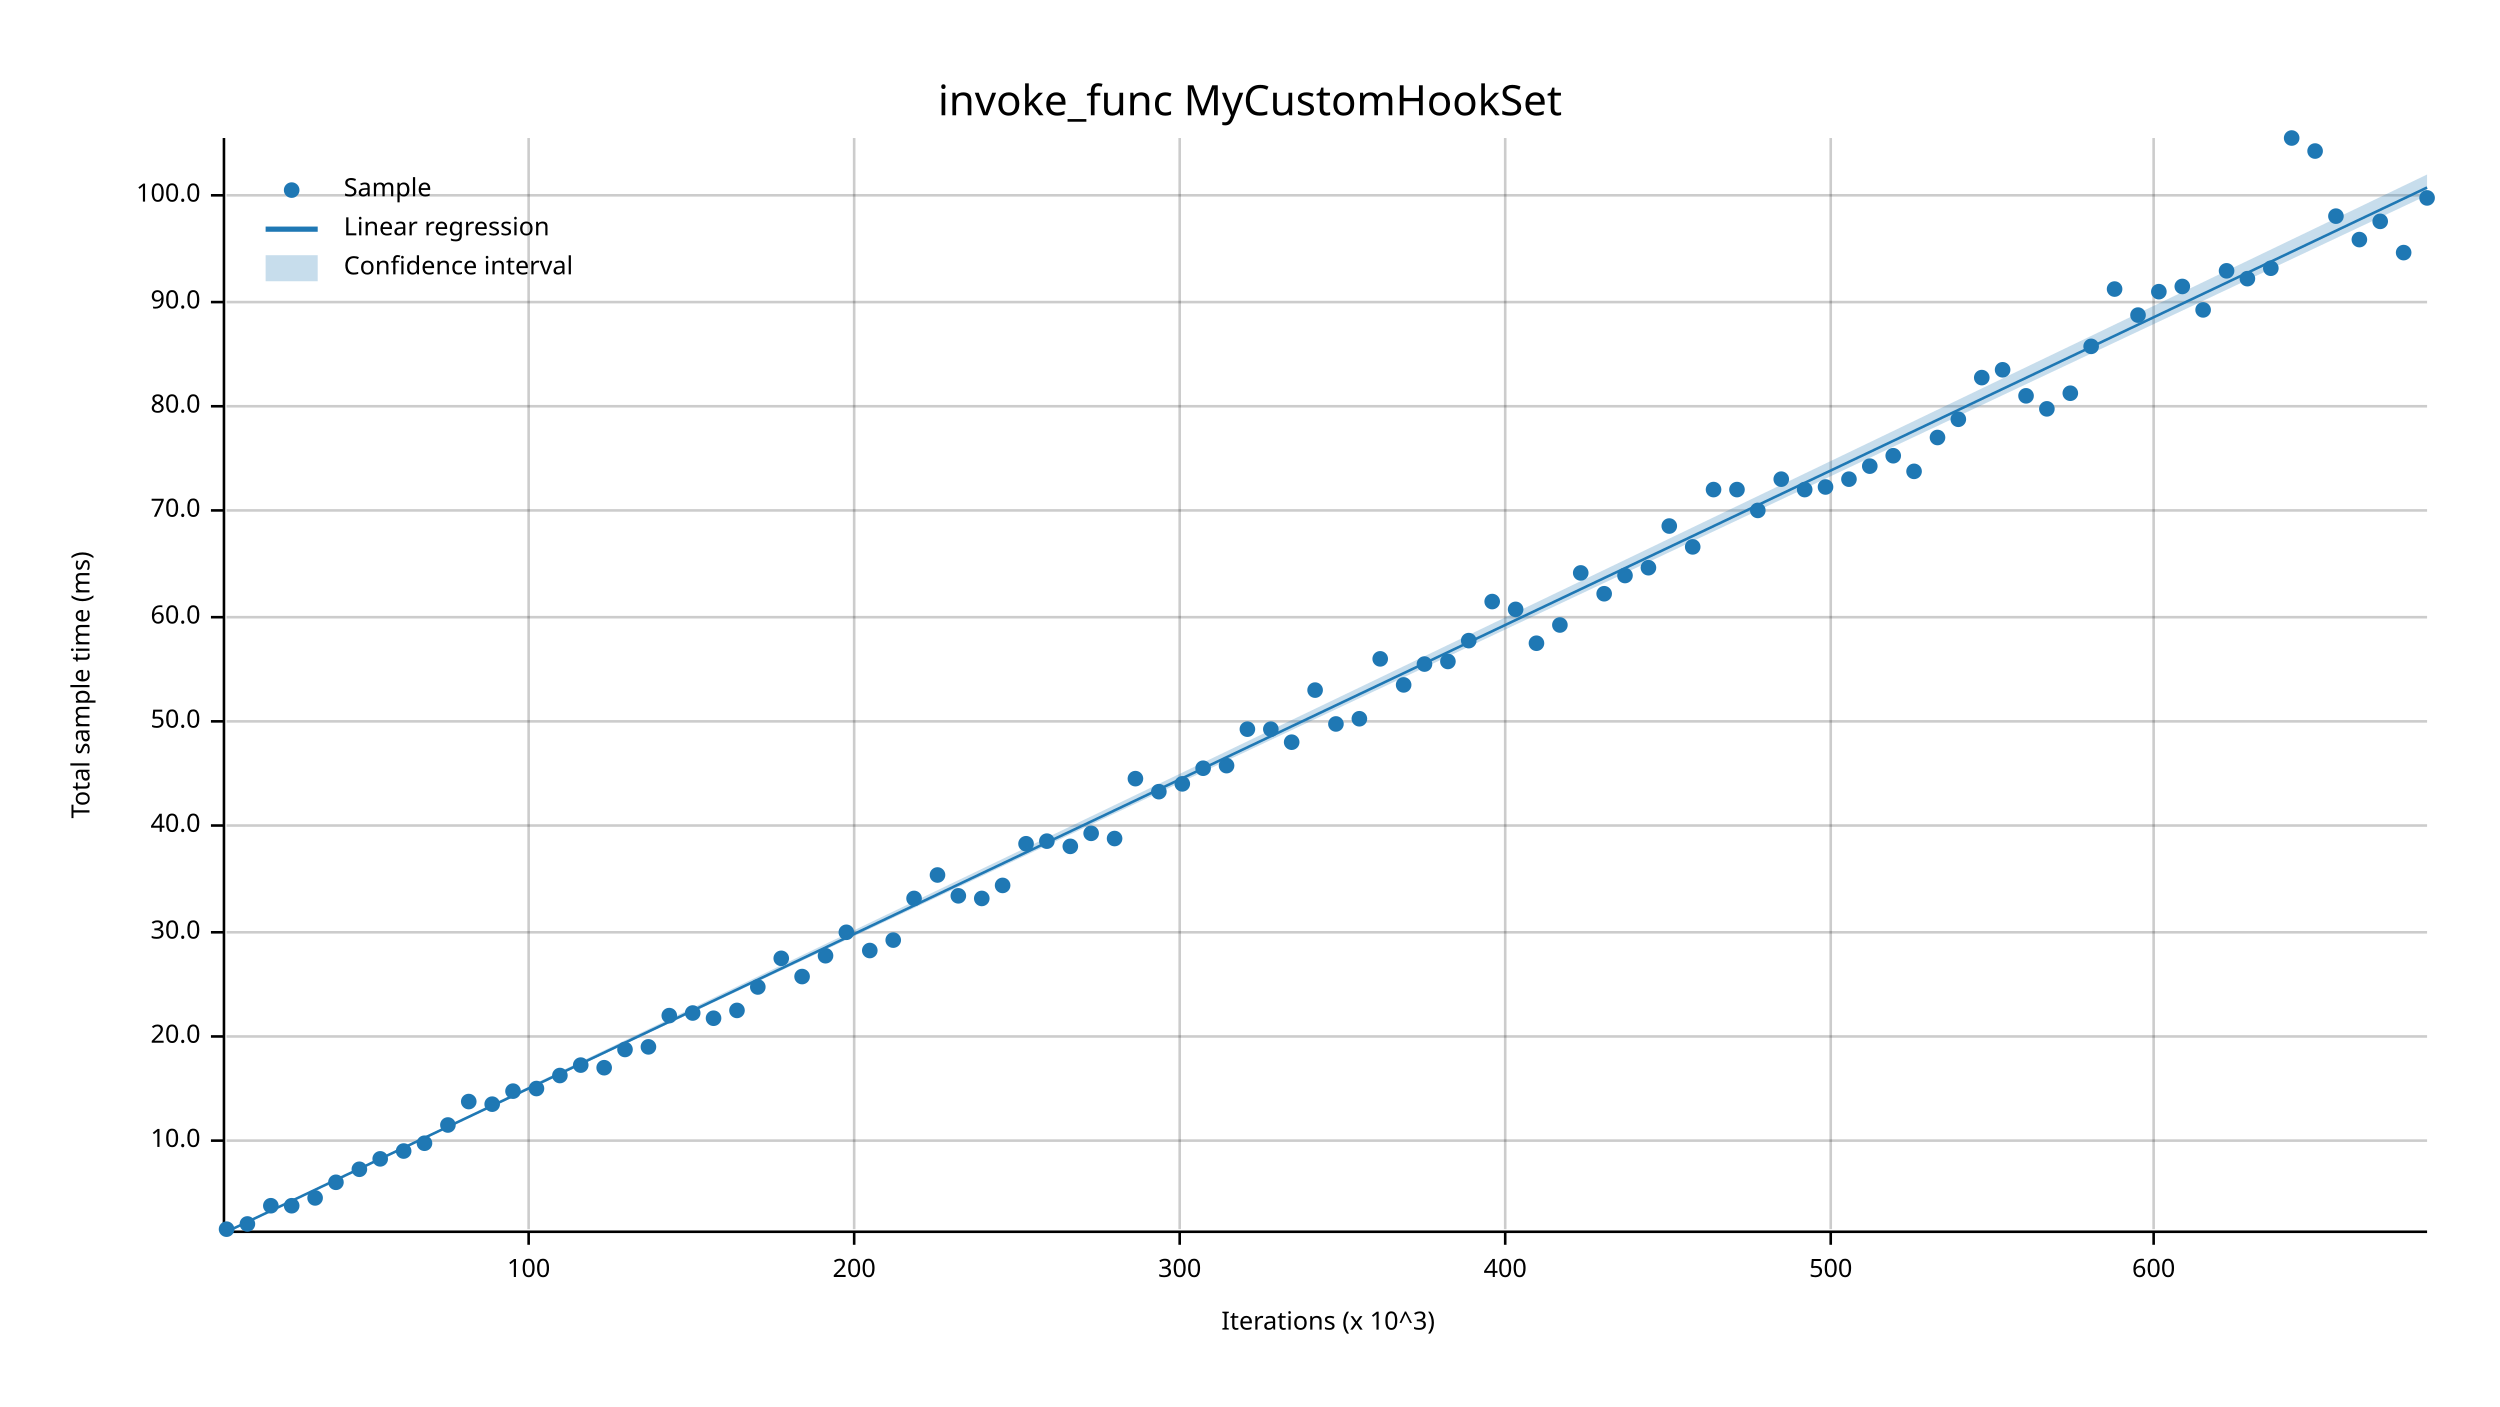
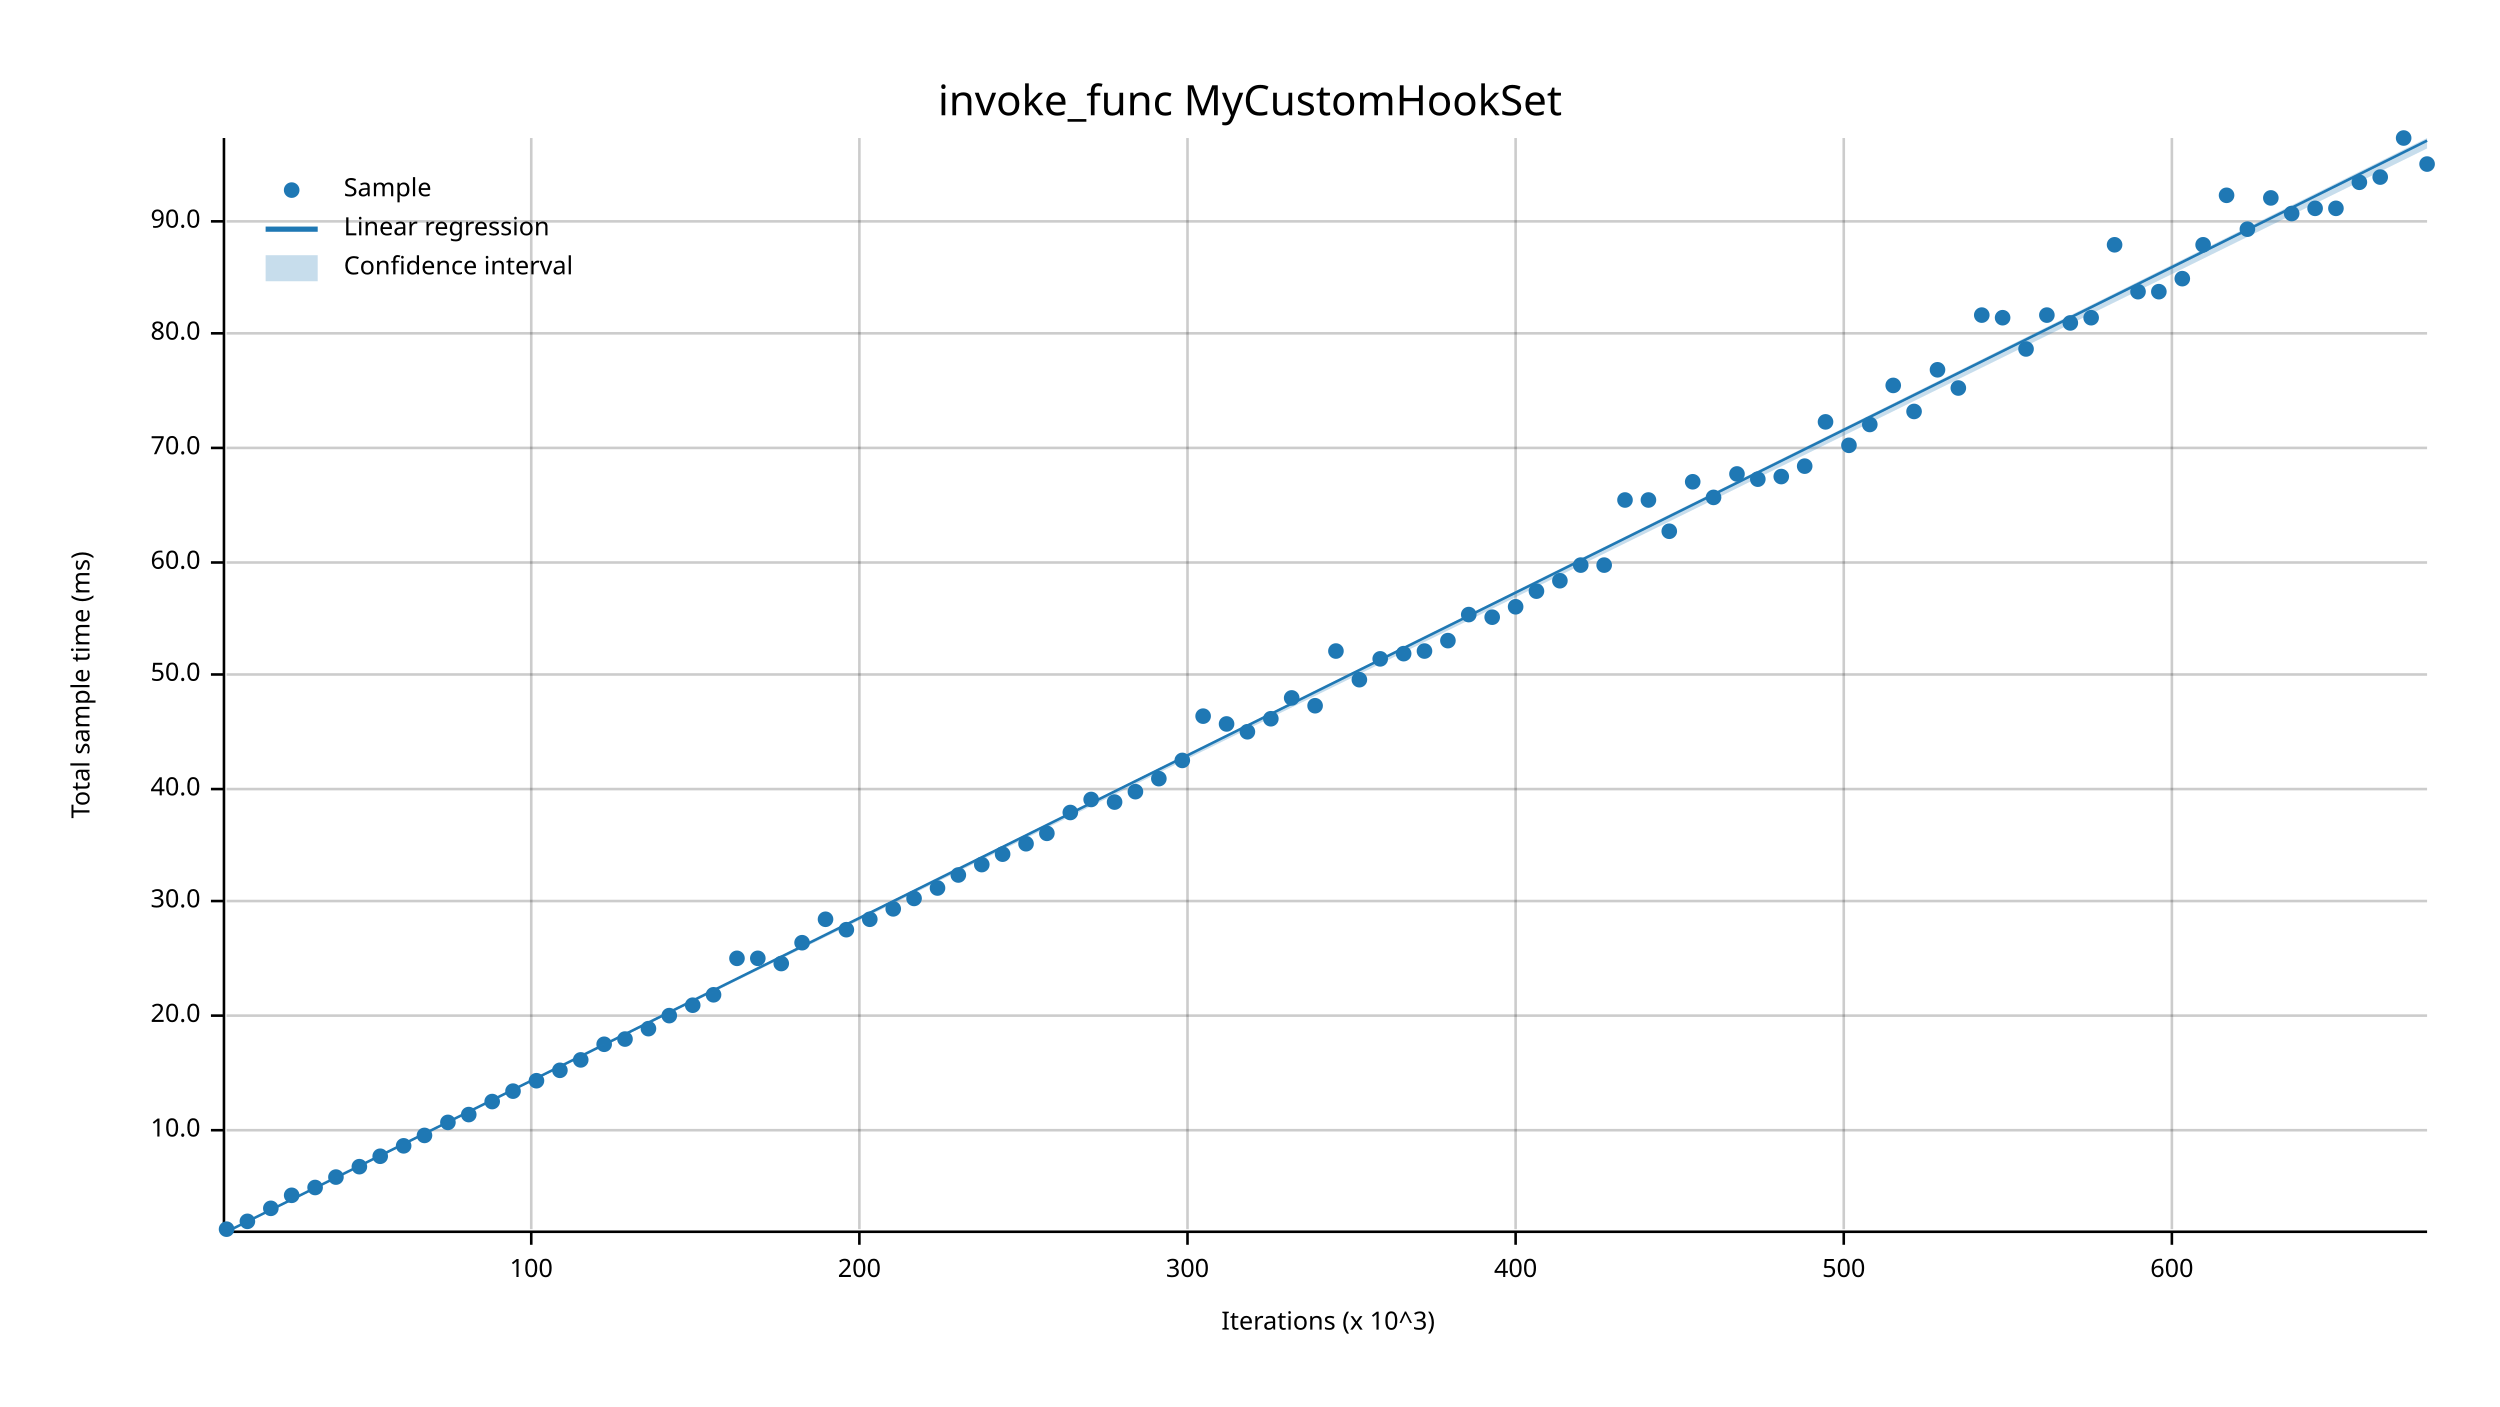
<svg xmlns="http://www.w3.org/2000/svg" width="960" height="540" viewBox="0 0 960 540">
  <text x="480" y="32" dy="0.76em" text-anchor="middle" font-family="sans-serif" font-size="16.129" opacity="1" fill="#000000">
invoke_func MyCustomHookSet
</text>
  <text x="27" y="263" dy="0.76em" text-anchor="middle" font-family="sans-serif" font-size="9.677" opacity="1" fill="#000000" transform="rotate(270, 27, 263)">
Total sample time (ms)
</text>
  <text x="510" y="513" dy="-0.5ex" text-anchor="middle" font-family="sans-serif" font-size="9.677" opacity="1" fill="#000000">
Iterations (x 10^3)
</text>
-   <line opacity="0.2" stroke="#000000" stroke-width="1" x1="203" y1="472" x2="203" y2="53" />
-   <line opacity="0.2" stroke="#000000" stroke-width="1" x1="328" y1="472" x2="328" y2="53" />
-   <line opacity="0.2" stroke="#000000" stroke-width="1" x1="453" y1="472" x2="453" y2="53" />
-   <line opacity="0.2" stroke="#000000" stroke-width="1" x1="578" y1="472" x2="578" y2="53" />
-   <line opacity="0.2" stroke="#000000" stroke-width="1" x1="703" y1="472" x2="703" y2="53" />
-   <line opacity="0.2" stroke="#000000" stroke-width="1" x1="827" y1="472" x2="827" y2="53" />
-   <line opacity="0.2" stroke="#000000" stroke-width="1" x1="87" y1="438" x2="932" y2="438" />
-   <line opacity="0.2" stroke="#000000" stroke-width="1" x1="87" y1="398" x2="932" y2="398" />
-   <line opacity="0.2" stroke="#000000" stroke-width="1" x1="87" y1="358" x2="932" y2="358" />
-   <line opacity="0.2" stroke="#000000" stroke-width="1" x1="87" y1="317" x2="932" y2="317" />
-   <line opacity="0.2" stroke="#000000" stroke-width="1" x1="87" y1="277" x2="932" y2="277" />
-   <line opacity="0.2" stroke="#000000" stroke-width="1" x1="87" y1="237" x2="932" y2="237" />
-   <line opacity="0.2" stroke="#000000" stroke-width="1" x1="87" y1="196" x2="932" y2="196" />
-   <line opacity="0.2" stroke="#000000" stroke-width="1" x1="87" y1="156" x2="932" y2="156" />
-   <line opacity="0.2" stroke="#000000" stroke-width="1" x1="87" y1="116" x2="932" y2="116" />
-   <line opacity="0.2" stroke="#000000" stroke-width="1" x1="87" y1="75" x2="932" y2="75" />
+   <line opacity="0.2" stroke="#000000" stroke-width="1" x1="204" y1="472" x2="204" y2="53" />
+   <line opacity="0.2" stroke="#000000" stroke-width="1" x1="330" y1="472" x2="330" y2="53" />
+   <line opacity="0.2" stroke="#000000" stroke-width="1" x1="456" y1="472" x2="456" y2="53" />
+   <line opacity="0.2" stroke="#000000" stroke-width="1" x1="582" y1="472" x2="582" y2="53" />
+   <line opacity="0.2" stroke="#000000" stroke-width="1" x1="708" y1="472" x2="708" y2="53" />
+   <line opacity="0.2" stroke="#000000" stroke-width="1" x1="834" y1="472" x2="834" y2="53" />
+   <line opacity="0.2" stroke="#000000" stroke-width="1" x1="87" y1="434" x2="932" y2="434" />
+   <line opacity="0.2" stroke="#000000" stroke-width="1" x1="87" y1="390" x2="932" y2="390" />
+   <line opacity="0.2" stroke="#000000" stroke-width="1" x1="87" y1="346" x2="932" y2="346" />
+   <line opacity="0.2" stroke="#000000" stroke-width="1" x1="87" y1="303" x2="932" y2="303" />
+   <line opacity="0.2" stroke="#000000" stroke-width="1" x1="87" y1="259" x2="932" y2="259" />
+   <line opacity="0.2" stroke="#000000" stroke-width="1" x1="87" y1="216" x2="932" y2="216" />
+   <line opacity="0.2" stroke="#000000" stroke-width="1" x1="87" y1="172" x2="932" y2="172" />
+   <line opacity="0.2" stroke="#000000" stroke-width="1" x1="87" y1="128" x2="932" y2="128" />
+   <line opacity="0.2" stroke="#000000" stroke-width="1" x1="87" y1="85" x2="932" y2="85" />
  <polyline fill="none" opacity="1" stroke="#000000" stroke-width="1" points="86,53 86,472 " />
-   <text x="77" y="438" dy="0.5ex" text-anchor="end" font-family="sans-serif" font-size="9.677" opacity="1" fill="#000000">
+   <text x="77" y="434" dy="0.5ex" text-anchor="end" font-family="sans-serif" font-size="9.677" opacity="1" fill="#000000">
10.0
</text>
-   <polyline fill="none" opacity="1" stroke="#000000" stroke-width="1" points="81,438 86,438 " />
-   <text x="77" y="398" dy="0.5ex" text-anchor="end" font-family="sans-serif" font-size="9.677" opacity="1" fill="#000000">
+   <polyline fill="none" opacity="1" stroke="#000000" stroke-width="1" points="81,434 86,434 " />
+   <text x="77" y="390" dy="0.5ex" text-anchor="end" font-family="sans-serif" font-size="9.677" opacity="1" fill="#000000">
20.0
</text>
-   <polyline fill="none" opacity="1" stroke="#000000" stroke-width="1" points="81,398 86,398 " />
-   <text x="77" y="358" dy="0.5ex" text-anchor="end" font-family="sans-serif" font-size="9.677" opacity="1" fill="#000000">
+   <polyline fill="none" opacity="1" stroke="#000000" stroke-width="1" points="81,390 86,390 " />
+   <text x="77" y="346" dy="0.5ex" text-anchor="end" font-family="sans-serif" font-size="9.677" opacity="1" fill="#000000">
30.0
</text>
-   <polyline fill="none" opacity="1" stroke="#000000" stroke-width="1" points="81,358 86,358 " />
-   <text x="77" y="317" dy="0.5ex" text-anchor="end" font-family="sans-serif" font-size="9.677" opacity="1" fill="#000000">
+   <polyline fill="none" opacity="1" stroke="#000000" stroke-width="1" points="81,346 86,346 " />
+   <text x="77" y="303" dy="0.5ex" text-anchor="end" font-family="sans-serif" font-size="9.677" opacity="1" fill="#000000">
40.0
</text>
-   <polyline fill="none" opacity="1" stroke="#000000" stroke-width="1" points="81,317 86,317 " />
-   <text x="77" y="277" dy="0.5ex" text-anchor="end" font-family="sans-serif" font-size="9.677" opacity="1" fill="#000000">
+   <polyline fill="none" opacity="1" stroke="#000000" stroke-width="1" points="81,303 86,303 " />
+   <text x="77" y="259" dy="0.5ex" text-anchor="end" font-family="sans-serif" font-size="9.677" opacity="1" fill="#000000">
50.0
</text>
-   <polyline fill="none" opacity="1" stroke="#000000" stroke-width="1" points="81,277 86,277 " />
-   <text x="77" y="237" dy="0.5ex" text-anchor="end" font-family="sans-serif" font-size="9.677" opacity="1" fill="#000000">
+   <polyline fill="none" opacity="1" stroke="#000000" stroke-width="1" points="81,259 86,259 " />
+   <text x="77" y="216" dy="0.5ex" text-anchor="end" font-family="sans-serif" font-size="9.677" opacity="1" fill="#000000">
60.0
</text>
-   <polyline fill="none" opacity="1" stroke="#000000" stroke-width="1" points="81,237 86,237 " />
-   <text x="77" y="196" dy="0.5ex" text-anchor="end" font-family="sans-serif" font-size="9.677" opacity="1" fill="#000000">
+   <polyline fill="none" opacity="1" stroke="#000000" stroke-width="1" points="81,216 86,216 " />
+   <text x="77" y="172" dy="0.5ex" text-anchor="end" font-family="sans-serif" font-size="9.677" opacity="1" fill="#000000">
70.0
</text>
-   <polyline fill="none" opacity="1" stroke="#000000" stroke-width="1" points="81,196 86,196 " />
-   <text x="77" y="156" dy="0.5ex" text-anchor="end" font-family="sans-serif" font-size="9.677" opacity="1" fill="#000000">
+   <polyline fill="none" opacity="1" stroke="#000000" stroke-width="1" points="81,172 86,172 " />
+   <text x="77" y="128" dy="0.5ex" text-anchor="end" font-family="sans-serif" font-size="9.677" opacity="1" fill="#000000">
80.0
</text>
-   <polyline fill="none" opacity="1" stroke="#000000" stroke-width="1" points="81,156 86,156 " />
-   <text x="77" y="116" dy="0.5ex" text-anchor="end" font-family="sans-serif" font-size="9.677" opacity="1" fill="#000000">
+   <polyline fill="none" opacity="1" stroke="#000000" stroke-width="1" points="81,128 86,128 " />
+   <text x="77" y="85" dy="0.5ex" text-anchor="end" font-family="sans-serif" font-size="9.677" opacity="1" fill="#000000">
90.0
</text>
-   <polyline fill="none" opacity="1" stroke="#000000" stroke-width="1" points="81,116 86,116 " />
-   <text x="77" y="75" dy="0.5ex" text-anchor="end" font-family="sans-serif" font-size="9.677" opacity="1" fill="#000000">
- 100.0
- </text>
-   <polyline fill="none" opacity="1" stroke="#000000" stroke-width="1" points="81,75 86,75 " />
+   <polyline fill="none" opacity="1" stroke="#000000" stroke-width="1" points="81,85 86,85 " />
  <polyline fill="none" opacity="1" stroke="#000000" stroke-width="1" points="87,473 932,473 " />
-   <text x="203" y="483" dy="0.76em" text-anchor="middle" font-family="sans-serif" font-size="9.677" opacity="1" fill="#000000">
+   <text x="204" y="483" dy="0.76em" text-anchor="middle" font-family="sans-serif" font-size="9.677" opacity="1" fill="#000000">
100
</text>
-   <polyline fill="none" opacity="1" stroke="#000000" stroke-width="1" points="203,473 203,478 " />
-   <text x="328" y="483" dy="0.76em" text-anchor="middle" font-family="sans-serif" font-size="9.677" opacity="1" fill="#000000">
+   <polyline fill="none" opacity="1" stroke="#000000" stroke-width="1" points="204,473 204,478 " />
+   <text x="330" y="483" dy="0.76em" text-anchor="middle" font-family="sans-serif" font-size="9.677" opacity="1" fill="#000000">
200
</text>
-   <polyline fill="none" opacity="1" stroke="#000000" stroke-width="1" points="328,473 328,478 " />
-   <text x="453" y="483" dy="0.76em" text-anchor="middle" font-family="sans-serif" font-size="9.677" opacity="1" fill="#000000">
+   <polyline fill="none" opacity="1" stroke="#000000" stroke-width="1" points="330,473 330,478 " />
+   <text x="456" y="483" dy="0.76em" text-anchor="middle" font-family="sans-serif" font-size="9.677" opacity="1" fill="#000000">
300
</text>
-   <polyline fill="none" opacity="1" stroke="#000000" stroke-width="1" points="453,473 453,478 " />
-   <text x="578" y="483" dy="0.76em" text-anchor="middle" font-family="sans-serif" font-size="9.677" opacity="1" fill="#000000">
+   <polyline fill="none" opacity="1" stroke="#000000" stroke-width="1" points="456,473 456,478 " />
+   <text x="582" y="483" dy="0.76em" text-anchor="middle" font-family="sans-serif" font-size="9.677" opacity="1" fill="#000000">
400
</text>
-   <polyline fill="none" opacity="1" stroke="#000000" stroke-width="1" points="578,473 578,478 " />
-   <text x="703" y="483" dy="0.76em" text-anchor="middle" font-family="sans-serif" font-size="9.677" opacity="1" fill="#000000">
+   <polyline fill="none" opacity="1" stroke="#000000" stroke-width="1" points="582,473 582,478 " />
+   <text x="708" y="483" dy="0.76em" text-anchor="middle" font-family="sans-serif" font-size="9.677" opacity="1" fill="#000000">
500
</text>
-   <polyline fill="none" opacity="1" stroke="#000000" stroke-width="1" points="703,473 703,478 " />
-   <text x="827" y="483" dy="0.76em" text-anchor="middle" font-family="sans-serif" font-size="9.677" opacity="1" fill="#000000">
+   <polyline fill="none" opacity="1" stroke="#000000" stroke-width="1" points="708,473 708,478 " />
+   <text x="834" y="483" dy="0.76em" text-anchor="middle" font-family="sans-serif" font-size="9.677" opacity="1" fill="#000000">
600
</text>
-   <polyline fill="none" opacity="1" stroke="#000000" stroke-width="1" points="827,473 827,478 " />
+   <polyline fill="none" opacity="1" stroke="#000000" stroke-width="1" points="834,473 834,478 " />
  <circle cx="87" cy="472" r="3" opacity="1" fill="#1F78B4" stroke="none" stroke-width="1" />
-   <circle cx="95" cy="470" r="3" opacity="1" fill="#1F78B4" stroke="none" stroke-width="1" />
-   <circle cx="104" cy="463" r="3" opacity="1" fill="#1F78B4" stroke="none" stroke-width="1" />
-   <circle cx="112" cy="463" r="3" opacity="1" fill="#1F78B4" stroke="none" stroke-width="1" />
-   <circle cx="121" cy="460" r="3" opacity="1" fill="#1F78B4" stroke="none" stroke-width="1" />
-   <circle cx="129" cy="454" r="3" opacity="1" fill="#1F78B4" stroke="none" stroke-width="1" />
-   <circle cx="138" cy="449" r="3" opacity="1" fill="#1F78B4" stroke="none" stroke-width="1" />
-   <circle cx="146" cy="445" r="3" opacity="1" fill="#1F78B4" stroke="none" stroke-width="1" />
-   <circle cx="155" cy="442" r="3" opacity="1" fill="#1F78B4" stroke="none" stroke-width="1" />
-   <circle cx="163" cy="439" r="3" opacity="1" fill="#1F78B4" stroke="none" stroke-width="1" />
-   <circle cx="172" cy="432" r="3" opacity="1" fill="#1F78B4" stroke="none" stroke-width="1" />
-   <circle cx="180" cy="423" r="3" opacity="1" fill="#1F78B4" stroke="none" stroke-width="1" />
-   <circle cx="189" cy="424" r="3" opacity="1" fill="#1F78B4" stroke="none" stroke-width="1" />
+   <circle cx="95" cy="469" r="3" opacity="1" fill="#1F78B4" stroke="none" stroke-width="1" />
+   <circle cx="104" cy="464" r="3" opacity="1" fill="#1F78B4" stroke="none" stroke-width="1" />
+   <circle cx="112" cy="459" r="3" opacity="1" fill="#1F78B4" stroke="none" stroke-width="1" />
+   <circle cx="121" cy="456" r="3" opacity="1" fill="#1F78B4" stroke="none" stroke-width="1" />
+   <circle cx="129" cy="452" r="3" opacity="1" fill="#1F78B4" stroke="none" stroke-width="1" />
+   <circle cx="138" cy="448" r="3" opacity="1" fill="#1F78B4" stroke="none" stroke-width="1" />
+   <circle cx="146" cy="444" r="3" opacity="1" fill="#1F78B4" stroke="none" stroke-width="1" />
+   <circle cx="155" cy="440" r="3" opacity="1" fill="#1F78B4" stroke="none" stroke-width="1" />
+   <circle cx="163" cy="436" r="3" opacity="1" fill="#1F78B4" stroke="none" stroke-width="1" />
+   <circle cx="172" cy="431" r="3" opacity="1" fill="#1F78B4" stroke="none" stroke-width="1" />
+   <circle cx="180" cy="428" r="3" opacity="1" fill="#1F78B4" stroke="none" stroke-width="1" />
+   <circle cx="189" cy="423" r="3" opacity="1" fill="#1F78B4" stroke="none" stroke-width="1" />
  <circle cx="197" cy="419" r="3" opacity="1" fill="#1F78B4" stroke="none" stroke-width="1" />
-   <circle cx="206" cy="418" r="3" opacity="1" fill="#1F78B4" stroke="none" stroke-width="1" />
-   <circle cx="215" cy="413" r="3" opacity="1" fill="#1F78B4" stroke="none" stroke-width="1" />
-   <circle cx="223" cy="409" r="3" opacity="1" fill="#1F78B4" stroke="none" stroke-width="1" />
-   <circle cx="232" cy="410" r="3" opacity="1" fill="#1F78B4" stroke="none" stroke-width="1" />
-   <circle cx="240" cy="403" r="3" opacity="1" fill="#1F78B4" stroke="none" stroke-width="1" />
-   <circle cx="249" cy="402" r="3" opacity="1" fill="#1F78B4" stroke="none" stroke-width="1" />
+   <circle cx="206" cy="415" r="3" opacity="1" fill="#1F78B4" stroke="none" stroke-width="1" />
+   <circle cx="215" cy="411" r="3" opacity="1" fill="#1F78B4" stroke="none" stroke-width="1" />
+   <circle cx="223" cy="407" r="3" opacity="1" fill="#1F78B4" stroke="none" stroke-width="1" />
+   <circle cx="232" cy="401" r="3" opacity="1" fill="#1F78B4" stroke="none" stroke-width="1" />
+   <circle cx="240" cy="399" r="3" opacity="1" fill="#1F78B4" stroke="none" stroke-width="1" />
+   <circle cx="249" cy="395" r="3" opacity="1" fill="#1F78B4" stroke="none" stroke-width="1" />
  <circle cx="257" cy="390" r="3" opacity="1" fill="#1F78B4" stroke="none" stroke-width="1" />
-   <circle cx="266" cy="389" r="3" opacity="1" fill="#1F78B4" stroke="none" stroke-width="1" />
-   <circle cx="274" cy="391" r="3" opacity="1" fill="#1F78B4" stroke="none" stroke-width="1" />
-   <circle cx="283" cy="388" r="3" opacity="1" fill="#1F78B4" stroke="none" stroke-width="1" />
-   <circle cx="291" cy="379" r="3" opacity="1" fill="#1F78B4" stroke="none" stroke-width="1" />
-   <circle cx="300" cy="368" r="3" opacity="1" fill="#1F78B4" stroke="none" stroke-width="1" />
-   <circle cx="308" cy="375" r="3" opacity="1" fill="#1F78B4" stroke="none" stroke-width="1" />
-   <circle cx="317" cy="367" r="3" opacity="1" fill="#1F78B4" stroke="none" stroke-width="1" />
-   <circle cx="325" cy="358" r="3" opacity="1" fill="#1F78B4" stroke="none" stroke-width="1" />
-   <circle cx="334" cy="365" r="3" opacity="1" fill="#1F78B4" stroke="none" stroke-width="1" />
-   <circle cx="343" cy="361" r="3" opacity="1" fill="#1F78B4" stroke="none" stroke-width="1" />
+   <circle cx="266" cy="386" r="3" opacity="1" fill="#1F78B4" stroke="none" stroke-width="1" />
+   <circle cx="274" cy="382" r="3" opacity="1" fill="#1F78B4" stroke="none" stroke-width="1" />
+   <circle cx="283" cy="368" r="3" opacity="1" fill="#1F78B4" stroke="none" stroke-width="1" />
+   <circle cx="291" cy="368" r="3" opacity="1" fill="#1F78B4" stroke="none" stroke-width="1" />
+   <circle cx="300" cy="370" r="3" opacity="1" fill="#1F78B4" stroke="none" stroke-width="1" />
+   <circle cx="308" cy="362" r="3" opacity="1" fill="#1F78B4" stroke="none" stroke-width="1" />
+   <circle cx="317" cy="353" r="3" opacity="1" fill="#1F78B4" stroke="none" stroke-width="1" />
+   <circle cx="325" cy="357" r="3" opacity="1" fill="#1F78B4" stroke="none" stroke-width="1" />
+   <circle cx="334" cy="353" r="3" opacity="1" fill="#1F78B4" stroke="none" stroke-width="1" />
+   <circle cx="343" cy="349" r="3" opacity="1" fill="#1F78B4" stroke="none" stroke-width="1" />
  <circle cx="351" cy="345" r="3" opacity="1" fill="#1F78B4" stroke="none" stroke-width="1" />
-   <circle cx="360" cy="336" r="3" opacity="1" fill="#1F78B4" stroke="none" stroke-width="1" />
-   <circle cx="368" cy="344" r="3" opacity="1" fill="#1F78B4" stroke="none" stroke-width="1" />
-   <circle cx="377" cy="345" r="3" opacity="1" fill="#1F78B4" stroke="none" stroke-width="1" />
-   <circle cx="385" cy="340" r="3" opacity="1" fill="#1F78B4" stroke="none" stroke-width="1" />
+   <circle cx="360" cy="341" r="3" opacity="1" fill="#1F78B4" stroke="none" stroke-width="1" />
+   <circle cx="368" cy="336" r="3" opacity="1" fill="#1F78B4" stroke="none" stroke-width="1" />
+   <circle cx="377" cy="332" r="3" opacity="1" fill="#1F78B4" stroke="none" stroke-width="1" />
+   <circle cx="385" cy="328" r="3" opacity="1" fill="#1F78B4" stroke="none" stroke-width="1" />
  <circle cx="394" cy="324" r="3" opacity="1" fill="#1F78B4" stroke="none" stroke-width="1" />
-   <circle cx="402" cy="323" r="3" opacity="1" fill="#1F78B4" stroke="none" stroke-width="1" />
-   <circle cx="411" cy="325" r="3" opacity="1" fill="#1F78B4" stroke="none" stroke-width="1" />
-   <circle cx="419" cy="320" r="3" opacity="1" fill="#1F78B4" stroke="none" stroke-width="1" />
-   <circle cx="428" cy="322" r="3" opacity="1" fill="#1F78B4" stroke="none" stroke-width="1" />
-   <circle cx="436" cy="299" r="3" opacity="1" fill="#1F78B4" stroke="none" stroke-width="1" />
-   <circle cx="445" cy="304" r="3" opacity="1" fill="#1F78B4" stroke="none" stroke-width="1" />
-   <circle cx="454" cy="301" r="3" opacity="1" fill="#1F78B4" stroke="none" stroke-width="1" />
-   <circle cx="462" cy="295" r="3" opacity="1" fill="#1F78B4" stroke="none" stroke-width="1" />
-   <circle cx="471" cy="294" r="3" opacity="1" fill="#1F78B4" stroke="none" stroke-width="1" />
-   <circle cx="479" cy="280" r="3" opacity="1" fill="#1F78B4" stroke="none" stroke-width="1" />
-   <circle cx="488" cy="280" r="3" opacity="1" fill="#1F78B4" stroke="none" stroke-width="1" />
-   <circle cx="496" cy="285" r="3" opacity="1" fill="#1F78B4" stroke="none" stroke-width="1" />
-   <circle cx="505" cy="265" r="3" opacity="1" fill="#1F78B4" stroke="none" stroke-width="1" />
-   <circle cx="513" cy="278" r="3" opacity="1" fill="#1F78B4" stroke="none" stroke-width="1" />
-   <circle cx="522" cy="276" r="3" opacity="1" fill="#1F78B4" stroke="none" stroke-width="1" />
+   <circle cx="402" cy="320" r="3" opacity="1" fill="#1F78B4" stroke="none" stroke-width="1" />
+   <circle cx="411" cy="312" r="3" opacity="1" fill="#1F78B4" stroke="none" stroke-width="1" />
+   <circle cx="419" cy="307" r="3" opacity="1" fill="#1F78B4" stroke="none" stroke-width="1" />
+   <circle cx="428" cy="308" r="3" opacity="1" fill="#1F78B4" stroke="none" stroke-width="1" />
+   <circle cx="436" cy="304" r="3" opacity="1" fill="#1F78B4" stroke="none" stroke-width="1" />
+   <circle cx="445" cy="299" r="3" opacity="1" fill="#1F78B4" stroke="none" stroke-width="1" />
+   <circle cx="454" cy="292" r="3" opacity="1" fill="#1F78B4" stroke="none" stroke-width="1" />
+   <circle cx="462" cy="275" r="3" opacity="1" fill="#1F78B4" stroke="none" stroke-width="1" />
+   <circle cx="471" cy="278" r="3" opacity="1" fill="#1F78B4" stroke="none" stroke-width="1" />
+   <circle cx="479" cy="281" r="3" opacity="1" fill="#1F78B4" stroke="none" stroke-width="1" />
+   <circle cx="488" cy="276" r="3" opacity="1" fill="#1F78B4" stroke="none" stroke-width="1" />
+   <circle cx="496" cy="268" r="3" opacity="1" fill="#1F78B4" stroke="none" stroke-width="1" />
+   <circle cx="505" cy="271" r="3" opacity="1" fill="#1F78B4" stroke="none" stroke-width="1" />
+   <circle cx="513" cy="250" r="3" opacity="1" fill="#1F78B4" stroke="none" stroke-width="1" />
+   <circle cx="522" cy="261" r="3" opacity="1" fill="#1F78B4" stroke="none" stroke-width="1" />
  <circle cx="530" cy="253" r="3" opacity="1" fill="#1F78B4" stroke="none" stroke-width="1" />
-   <circle cx="539" cy="263" r="3" opacity="1" fill="#1F78B4" stroke="none" stroke-width="1" />
-   <circle cx="547" cy="255" r="3" opacity="1" fill="#1F78B4" stroke="none" stroke-width="1" />
-   <circle cx="556" cy="254" r="3" opacity="1" fill="#1F78B4" stroke="none" stroke-width="1" />
-   <circle cx="564" cy="246" r="3" opacity="1" fill="#1F78B4" stroke="none" stroke-width="1" />
-   <circle cx="573" cy="231" r="3" opacity="1" fill="#1F78B4" stroke="none" stroke-width="1" />
-   <circle cx="582" cy="234" r="3" opacity="1" fill="#1F78B4" stroke="none" stroke-width="1" />
-   <circle cx="590" cy="247" r="3" opacity="1" fill="#1F78B4" stroke="none" stroke-width="1" />
-   <circle cx="599" cy="240" r="3" opacity="1" fill="#1F78B4" stroke="none" stroke-width="1" />
-   <circle cx="607" cy="220" r="3" opacity="1" fill="#1F78B4" stroke="none" stroke-width="1" />
-   <circle cx="616" cy="228" r="3" opacity="1" fill="#1F78B4" stroke="none" stroke-width="1" />
-   <circle cx="624" cy="221" r="3" opacity="1" fill="#1F78B4" stroke="none" stroke-width="1" />
-   <circle cx="633" cy="218" r="3" opacity="1" fill="#1F78B4" stroke="none" stroke-width="1" />
-   <circle cx="641" cy="202" r="3" opacity="1" fill="#1F78B4" stroke="none" stroke-width="1" />
-   <circle cx="650" cy="210" r="3" opacity="1" fill="#1F78B4" stroke="none" stroke-width="1" />
-   <circle cx="658" cy="188" r="3" opacity="1" fill="#1F78B4" stroke="none" stroke-width="1" />
-   <circle cx="667" cy="188" r="3" opacity="1" fill="#1F78B4" stroke="none" stroke-width="1" />
-   <circle cx="675" cy="196" r="3" opacity="1" fill="#1F78B4" stroke="none" stroke-width="1" />
-   <circle cx="684" cy="184" r="3" opacity="1" fill="#1F78B4" stroke="none" stroke-width="1" />
-   <circle cx="693" cy="188" r="3" opacity="1" fill="#1F78B4" stroke="none" stroke-width="1" />
-   <circle cx="701" cy="187" r="3" opacity="1" fill="#1F78B4" stroke="none" stroke-width="1" />
-   <circle cx="710" cy="184" r="3" opacity="1" fill="#1F78B4" stroke="none" stroke-width="1" />
-   <circle cx="718" cy="179" r="3" opacity="1" fill="#1F78B4" stroke="none" stroke-width="1" />
-   <circle cx="727" cy="175" r="3" opacity="1" fill="#1F78B4" stroke="none" stroke-width="1" />
-   <circle cx="735" cy="181" r="3" opacity="1" fill="#1F78B4" stroke="none" stroke-width="1" />
-   <circle cx="744" cy="168" r="3" opacity="1" fill="#1F78B4" stroke="none" stroke-width="1" />
-   <circle cx="752" cy="161" r="3" opacity="1" fill="#1F78B4" stroke="none" stroke-width="1" />
-   <circle cx="761" cy="145" r="3" opacity="1" fill="#1F78B4" stroke="none" stroke-width="1" />
-   <circle cx="769" cy="142" r="3" opacity="1" fill="#1F78B4" stroke="none" stroke-width="1" />
-   <circle cx="778" cy="152" r="3" opacity="1" fill="#1F78B4" stroke="none" stroke-width="1" />
-   <circle cx="786" cy="157" r="3" opacity="1" fill="#1F78B4" stroke="none" stroke-width="1" />
-   <circle cx="795" cy="151" r="3" opacity="1" fill="#1F78B4" stroke="none" stroke-width="1" />
-   <circle cx="803" cy="133" r="3" opacity="1" fill="#1F78B4" stroke="none" stroke-width="1" />
-   <circle cx="812" cy="111" r="3" opacity="1" fill="#1F78B4" stroke="none" stroke-width="1" />
-   <circle cx="821" cy="121" r="3" opacity="1" fill="#1F78B4" stroke="none" stroke-width="1" />
+   <circle cx="539" cy="251" r="3" opacity="1" fill="#1F78B4" stroke="none" stroke-width="1" />
+   <circle cx="547" cy="250" r="3" opacity="1" fill="#1F78B4" stroke="none" stroke-width="1" />
+   <circle cx="556" cy="246" r="3" opacity="1" fill="#1F78B4" stroke="none" stroke-width="1" />
+   <circle cx="564" cy="236" r="3" opacity="1" fill="#1F78B4" stroke="none" stroke-width="1" />
+   <circle cx="573" cy="237" r="3" opacity="1" fill="#1F78B4" stroke="none" stroke-width="1" />
+   <circle cx="582" cy="233" r="3" opacity="1" fill="#1F78B4" stroke="none" stroke-width="1" />
+   <circle cx="590" cy="227" r="3" opacity="1" fill="#1F78B4" stroke="none" stroke-width="1" />
+   <circle cx="599" cy="223" r="3" opacity="1" fill="#1F78B4" stroke="none" stroke-width="1" />
+   <circle cx="607" cy="217" r="3" opacity="1" fill="#1F78B4" stroke="none" stroke-width="1" />
+   <circle cx="616" cy="217" r="3" opacity="1" fill="#1F78B4" stroke="none" stroke-width="1" />
+   <circle cx="624" cy="192" r="3" opacity="1" fill="#1F78B4" stroke="none" stroke-width="1" />
+   <circle cx="633" cy="192" r="3" opacity="1" fill="#1F78B4" stroke="none" stroke-width="1" />
+   <circle cx="641" cy="204" r="3" opacity="1" fill="#1F78B4" stroke="none" stroke-width="1" />
+   <circle cx="650" cy="185" r="3" opacity="1" fill="#1F78B4" stroke="none" stroke-width="1" />
+   <circle cx="658" cy="191" r="3" opacity="1" fill="#1F78B4" stroke="none" stroke-width="1" />
+   <circle cx="667" cy="182" r="3" opacity="1" fill="#1F78B4" stroke="none" stroke-width="1" />
+   <circle cx="675" cy="184" r="3" opacity="1" fill="#1F78B4" stroke="none" stroke-width="1" />
+   <circle cx="684" cy="183" r="3" opacity="1" fill="#1F78B4" stroke="none" stroke-width="1" />
+   <circle cx="693" cy="179" r="3" opacity="1" fill="#1F78B4" stroke="none" stroke-width="1" />
+   <circle cx="701" cy="162" r="3" opacity="1" fill="#1F78B4" stroke="none" stroke-width="1" />
+   <circle cx="710" cy="171" r="3" opacity="1" fill="#1F78B4" stroke="none" stroke-width="1" />
+   <circle cx="718" cy="163" r="3" opacity="1" fill="#1F78B4" stroke="none" stroke-width="1" />
+   <circle cx="727" cy="148" r="3" opacity="1" fill="#1F78B4" stroke="none" stroke-width="1" />
+   <circle cx="735" cy="158" r="3" opacity="1" fill="#1F78B4" stroke="none" stroke-width="1" />
+   <circle cx="744" cy="142" r="3" opacity="1" fill="#1F78B4" stroke="none" stroke-width="1" />
+   <circle cx="752" cy="149" r="3" opacity="1" fill="#1F78B4" stroke="none" stroke-width="1" />
+   <circle cx="761" cy="121" r="3" opacity="1" fill="#1F78B4" stroke="none" stroke-width="1" />
+   <circle cx="769" cy="122" r="3" opacity="1" fill="#1F78B4" stroke="none" stroke-width="1" />
+   <circle cx="778" cy="134" r="3" opacity="1" fill="#1F78B4" stroke="none" stroke-width="1" />
+   <circle cx="786" cy="121" r="3" opacity="1" fill="#1F78B4" stroke="none" stroke-width="1" />
+   <circle cx="795" cy="124" r="3" opacity="1" fill="#1F78B4" stroke="none" stroke-width="1" />
+   <circle cx="803" cy="122" r="3" opacity="1" fill="#1F78B4" stroke="none" stroke-width="1" />
+   <circle cx="812" cy="94" r="3" opacity="1" fill="#1F78B4" stroke="none" stroke-width="1" />
+   <circle cx="821" cy="112" r="3" opacity="1" fill="#1F78B4" stroke="none" stroke-width="1" />
  <circle cx="829" cy="112" r="3" opacity="1" fill="#1F78B4" stroke="none" stroke-width="1" />
-   <circle cx="838" cy="110" r="3" opacity="1" fill="#1F78B4" stroke="none" stroke-width="1" />
-   <circle cx="846" cy="119" r="3" opacity="1" fill="#1F78B4" stroke="none" stroke-width="1" />
-   <circle cx="855" cy="104" r="3" opacity="1" fill="#1F78B4" stroke="none" stroke-width="1" />
-   <circle cx="863" cy="107" r="3" opacity="1" fill="#1F78B4" stroke="none" stroke-width="1" />
-   <circle cx="872" cy="103" r="3" opacity="1" fill="#1F78B4" stroke="none" stroke-width="1" />
-   <circle cx="880" cy="53" r="3" opacity="1" fill="#1F78B4" stroke="none" stroke-width="1" />
-   <circle cx="889" cy="58" r="3" opacity="1" fill="#1F78B4" stroke="none" stroke-width="1" />
-   <circle cx="897" cy="83" r="3" opacity="1" fill="#1F78B4" stroke="none" stroke-width="1" />
-   <circle cx="906" cy="92" r="3" opacity="1" fill="#1F78B4" stroke="none" stroke-width="1" />
-   <circle cx="914" cy="85" r="3" opacity="1" fill="#1F78B4" stroke="none" stroke-width="1" />
-   <circle cx="923" cy="97" r="3" opacity="1" fill="#1F78B4" stroke="none" stroke-width="1" />
-   <circle cx="932" cy="76" r="3" opacity="1" fill="#1F78B4" stroke="none" stroke-width="1" />
-   <polyline fill="none" opacity="1" stroke="#1F78B4" stroke-width="1" points="87,473 932,72 " />
-   <polygon opacity="0.25" fill="#1F78B4" points="87,473 932,75 932,67 " />
+   <circle cx="838" cy="107" r="3" opacity="1" fill="#1F78B4" stroke="none" stroke-width="1" />
+   <circle cx="846" cy="94" r="3" opacity="1" fill="#1F78B4" stroke="none" stroke-width="1" />
+   <circle cx="855" cy="75" r="3" opacity="1" fill="#1F78B4" stroke="none" stroke-width="1" />
+   <circle cx="863" cy="88" r="3" opacity="1" fill="#1F78B4" stroke="none" stroke-width="1" />
+   <circle cx="872" cy="76" r="3" opacity="1" fill="#1F78B4" stroke="none" stroke-width="1" />
+   <circle cx="880" cy="82" r="3" opacity="1" fill="#1F78B4" stroke="none" stroke-width="1" />
+   <circle cx="889" cy="80" r="3" opacity="1" fill="#1F78B4" stroke="none" stroke-width="1" />
+   <circle cx="897" cy="80" r="3" opacity="1" fill="#1F78B4" stroke="none" stroke-width="1" />
+   <circle cx="906" cy="70" r="3" opacity="1" fill="#1F78B4" stroke="none" stroke-width="1" />
+   <circle cx="914" cy="68" r="3" opacity="1" fill="#1F78B4" stroke="none" stroke-width="1" />
+   <circle cx="923" cy="53" r="3" opacity="1" fill="#1F78B4" stroke="none" stroke-width="1" />
+   <circle cx="932" cy="63" r="3" opacity="1" fill="#1F78B4" stroke="none" stroke-width="1" />
+   <polyline fill="none" opacity="1" stroke="#1F78B4" stroke-width="1" points="87,473 932,54 " />
+   <polygon opacity="0.25" fill="#1F78B4" points="87,473 932,57 932,53 " />
  <text x="132" y="68" dy="0.76em" text-anchor="start" font-family="sans-serif" font-size="9.677" opacity="1" fill="#000000">
Sample
</text>
  <text x="132" y="83" dy="0.76em" text-anchor="start" font-family="sans-serif" font-size="9.677" opacity="1" fill="#000000">
Linear regression
</text>
  <text x="132" y="98" dy="0.76em" text-anchor="start" font-family="sans-serif" font-size="9.677" opacity="1" fill="#000000">
Confidence interval
</text>
  <circle cx="112" cy="73" r="3" opacity="1" fill="#1F78B4" stroke="none" stroke-width="1" />
  <polyline fill="none" opacity="1" stroke="#1F78B4" stroke-width="2" points="102,88 122,88 " />
  <rect x="102" y="98" width="20" height="10" opacity="0.25" fill="#1F78B4" stroke="none" />
</svg>
